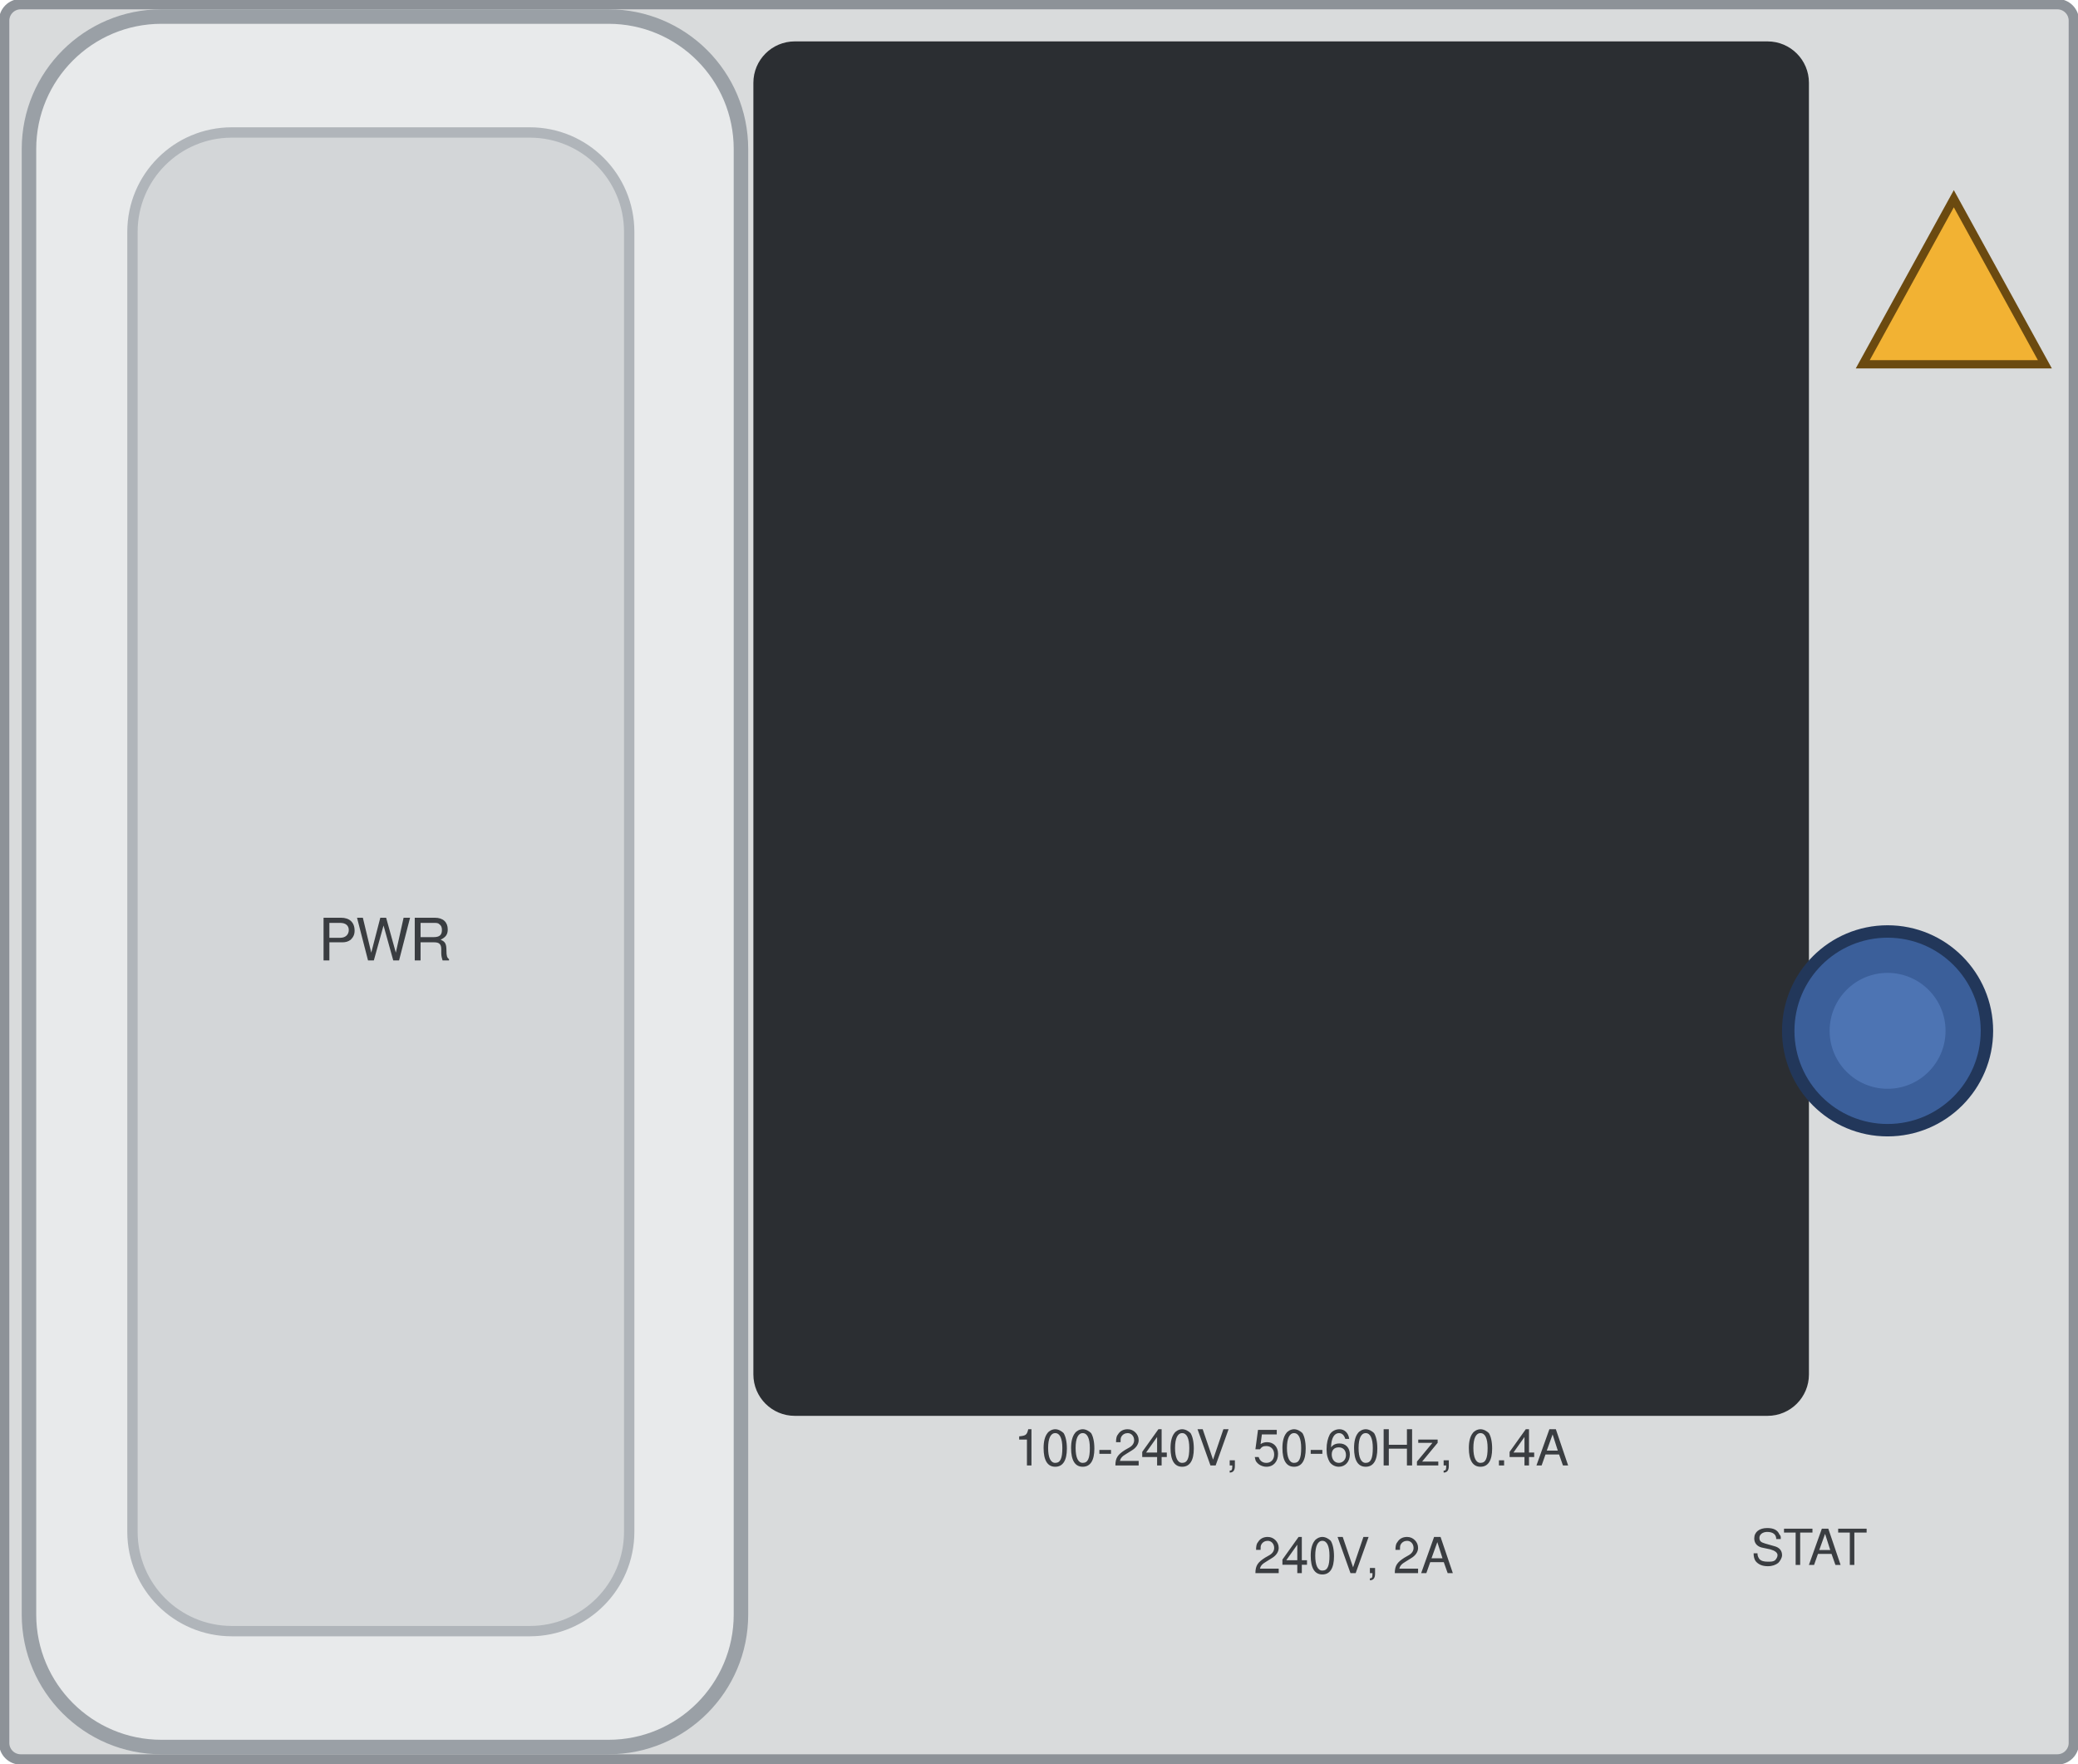
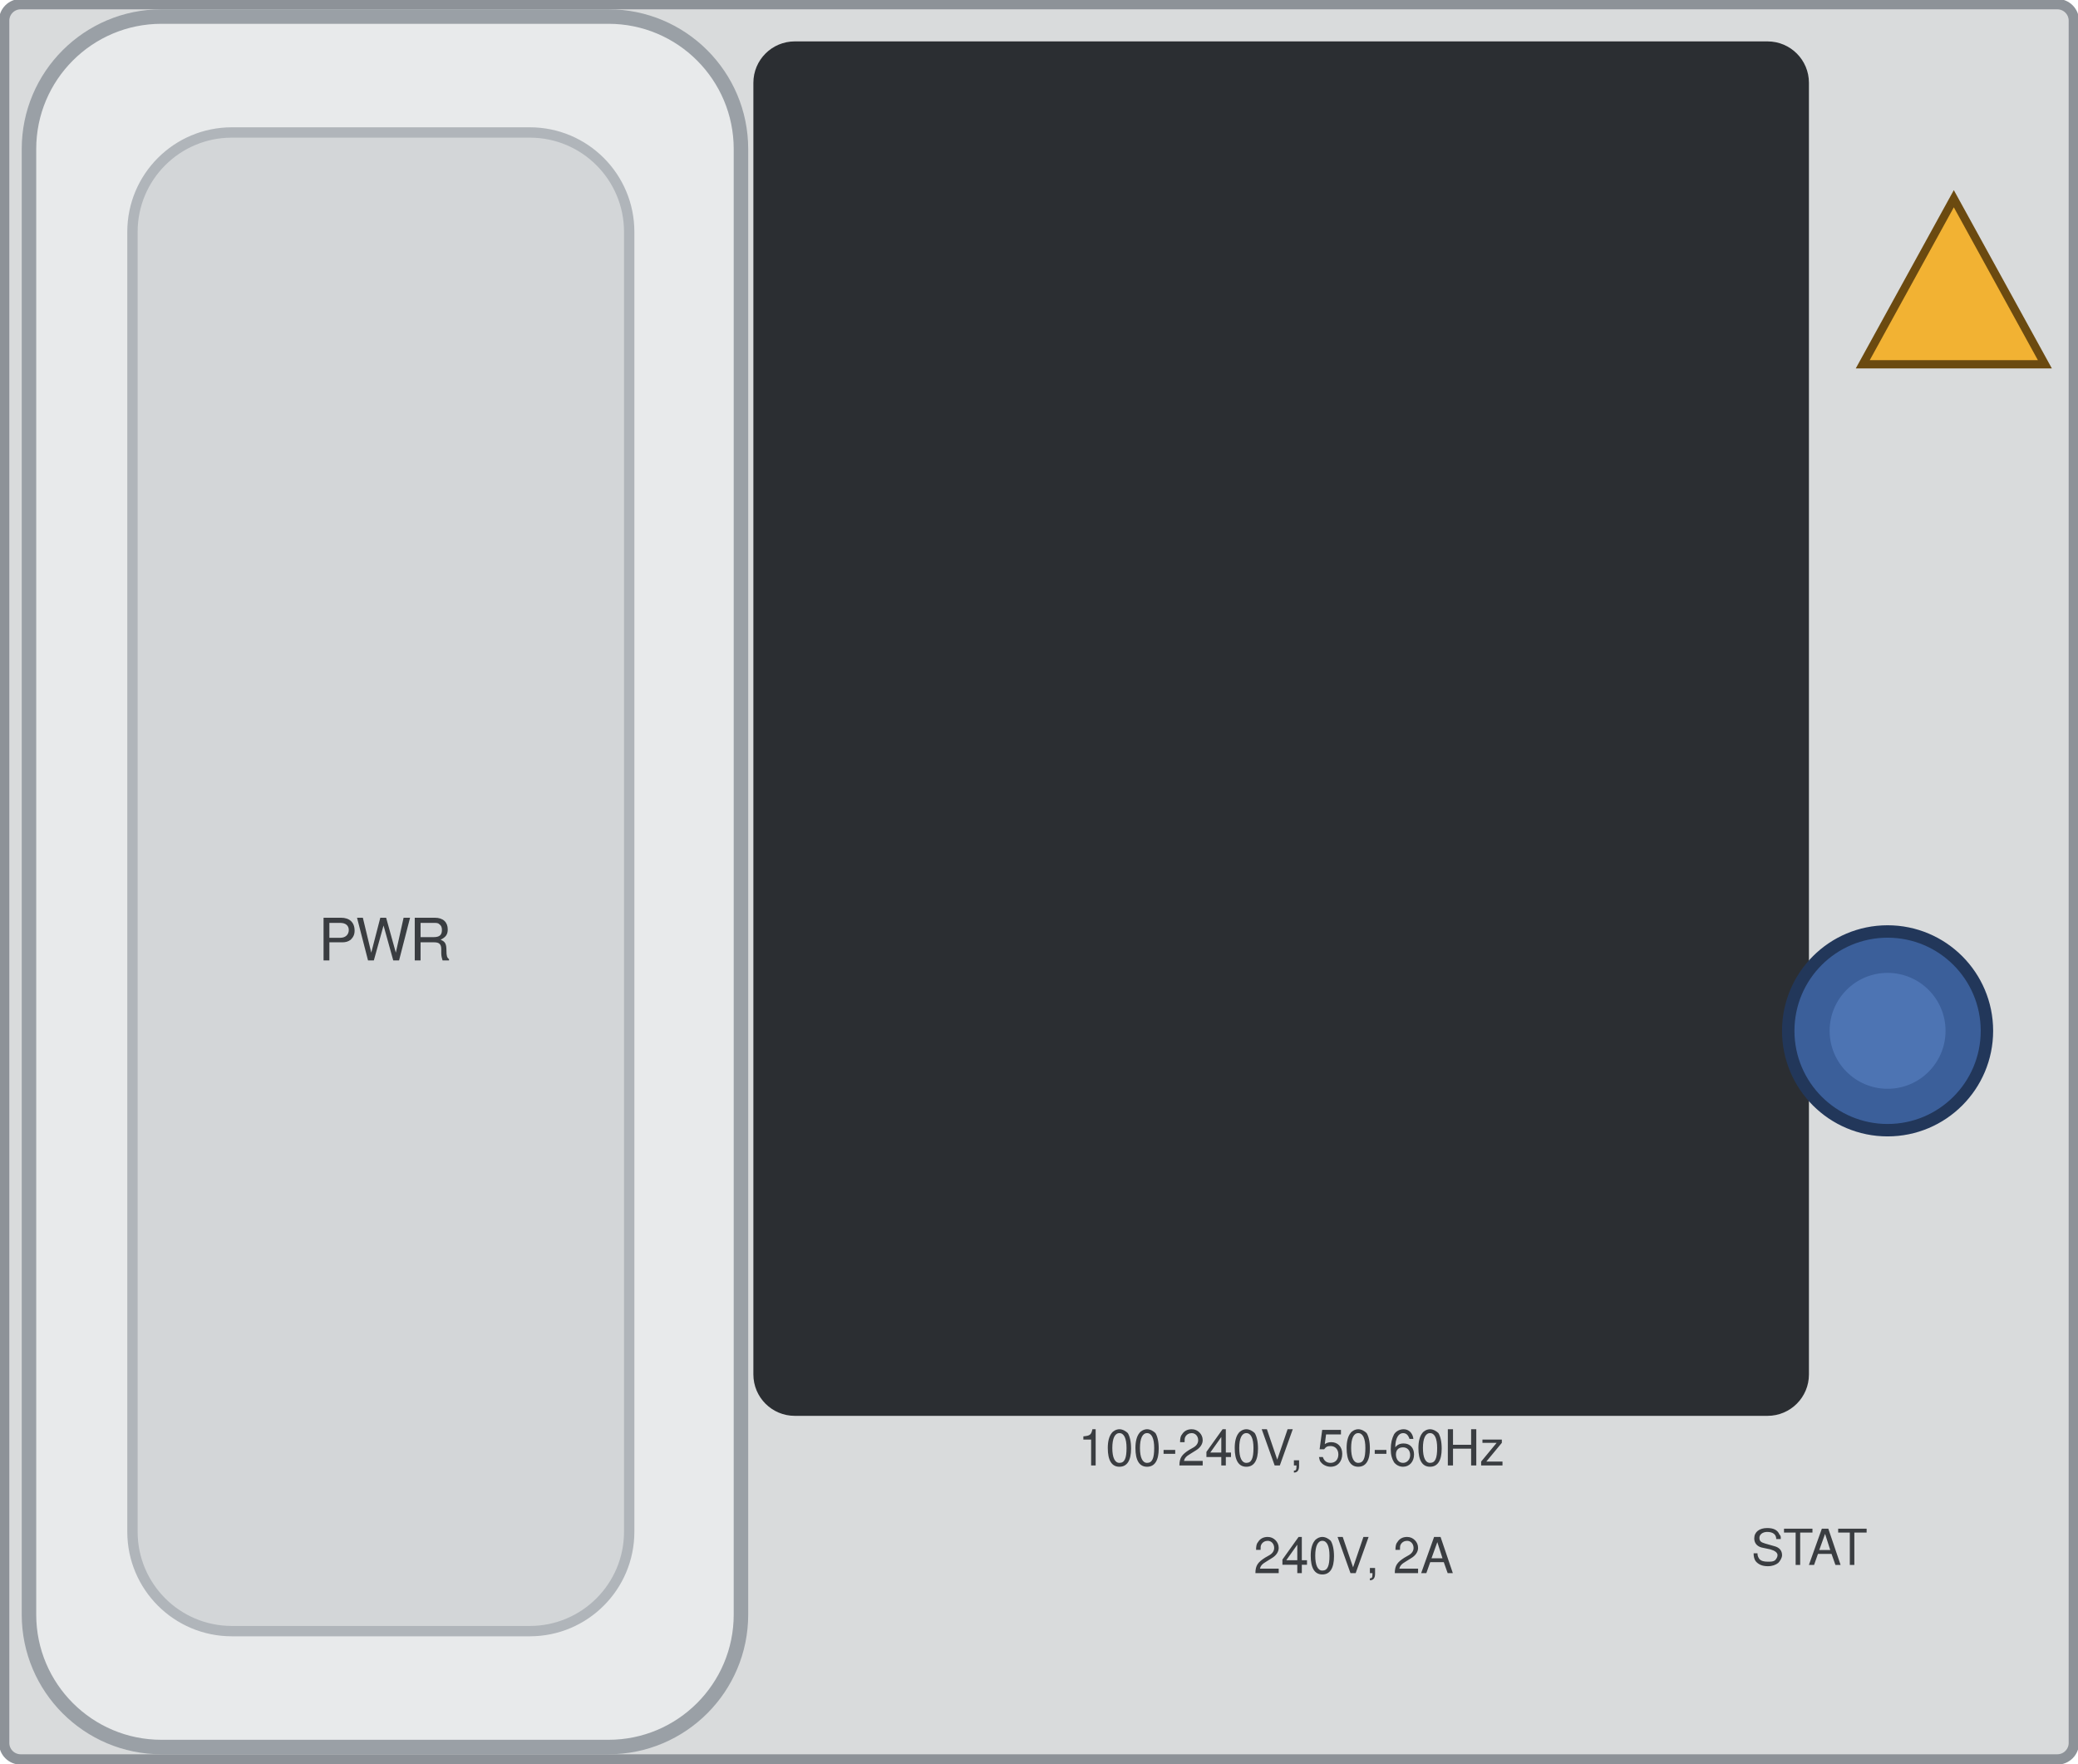
<svg xmlns="http://www.w3.org/2000/svg" width="50.2mm" height="42.6mm" viewBox="0 0 50.2 42.6">
  <rect id="plate" x="0.1" y="0.1" width="50.0" height="42.4" rx="0.4" fill="#d9dbdc" stroke="#8d9298" stroke-width="0.25" />
  <g id="handle">
    <rect x="0.7" y="0.4" width="17.2" height="41.8" rx="3.2" fill="#e8eaeb" stroke="#9aa0a6" stroke-width="0.35" />
    <rect x="3.2" y="3.2" width="12.0" height="36.2" rx="2.4" fill="#d3d6d8" stroke="#b0b5ba" stroke-width="0.25" />
  </g>
  <rect x="18.2" y="1.0" width="25.5" height="33.2" rx="1.0" fill="#2b2e32" />
  <g id="thumbscrew">
    <circle cx="45.6" cy="24.9" r="2.4" fill="#3b5f9a" stroke="#22375a" stroke-width="0.3" />
    <circle cx="45.6" cy="24.9" r="1.4" fill="#4d74b3" />
  </g>
  <path d="M 47.2 4.8 L 49.4 8.8 L 45.0 8.8 Z" fill="#f2b233" stroke="#6b4a10" stroke-width="0.2" />
  <g id="silkscreen" font-family="Helvetica, Arial, sans-serif" fill="#3a3d41">
    <text x="9.3" y="23.2" font-size="1.4" text-anchor="middle">PWR</text>
-     <text x="31.2" y="35.4" font-size="1.2" text-anchor="middle">100-240V, 50-60Hz, 0.4A</text>
+     <text x="31.2" y="35.4" font-size="1.2" text-anchor="middle">100-240V, 50-60Hz</text>
    <text x="32.7" y="38.0" font-size="1.2" text-anchor="middle">240V, 2A</text>
    <text x="42.3" y="37.8" font-size="1.2">STAT</text>
  </g>
</svg>
